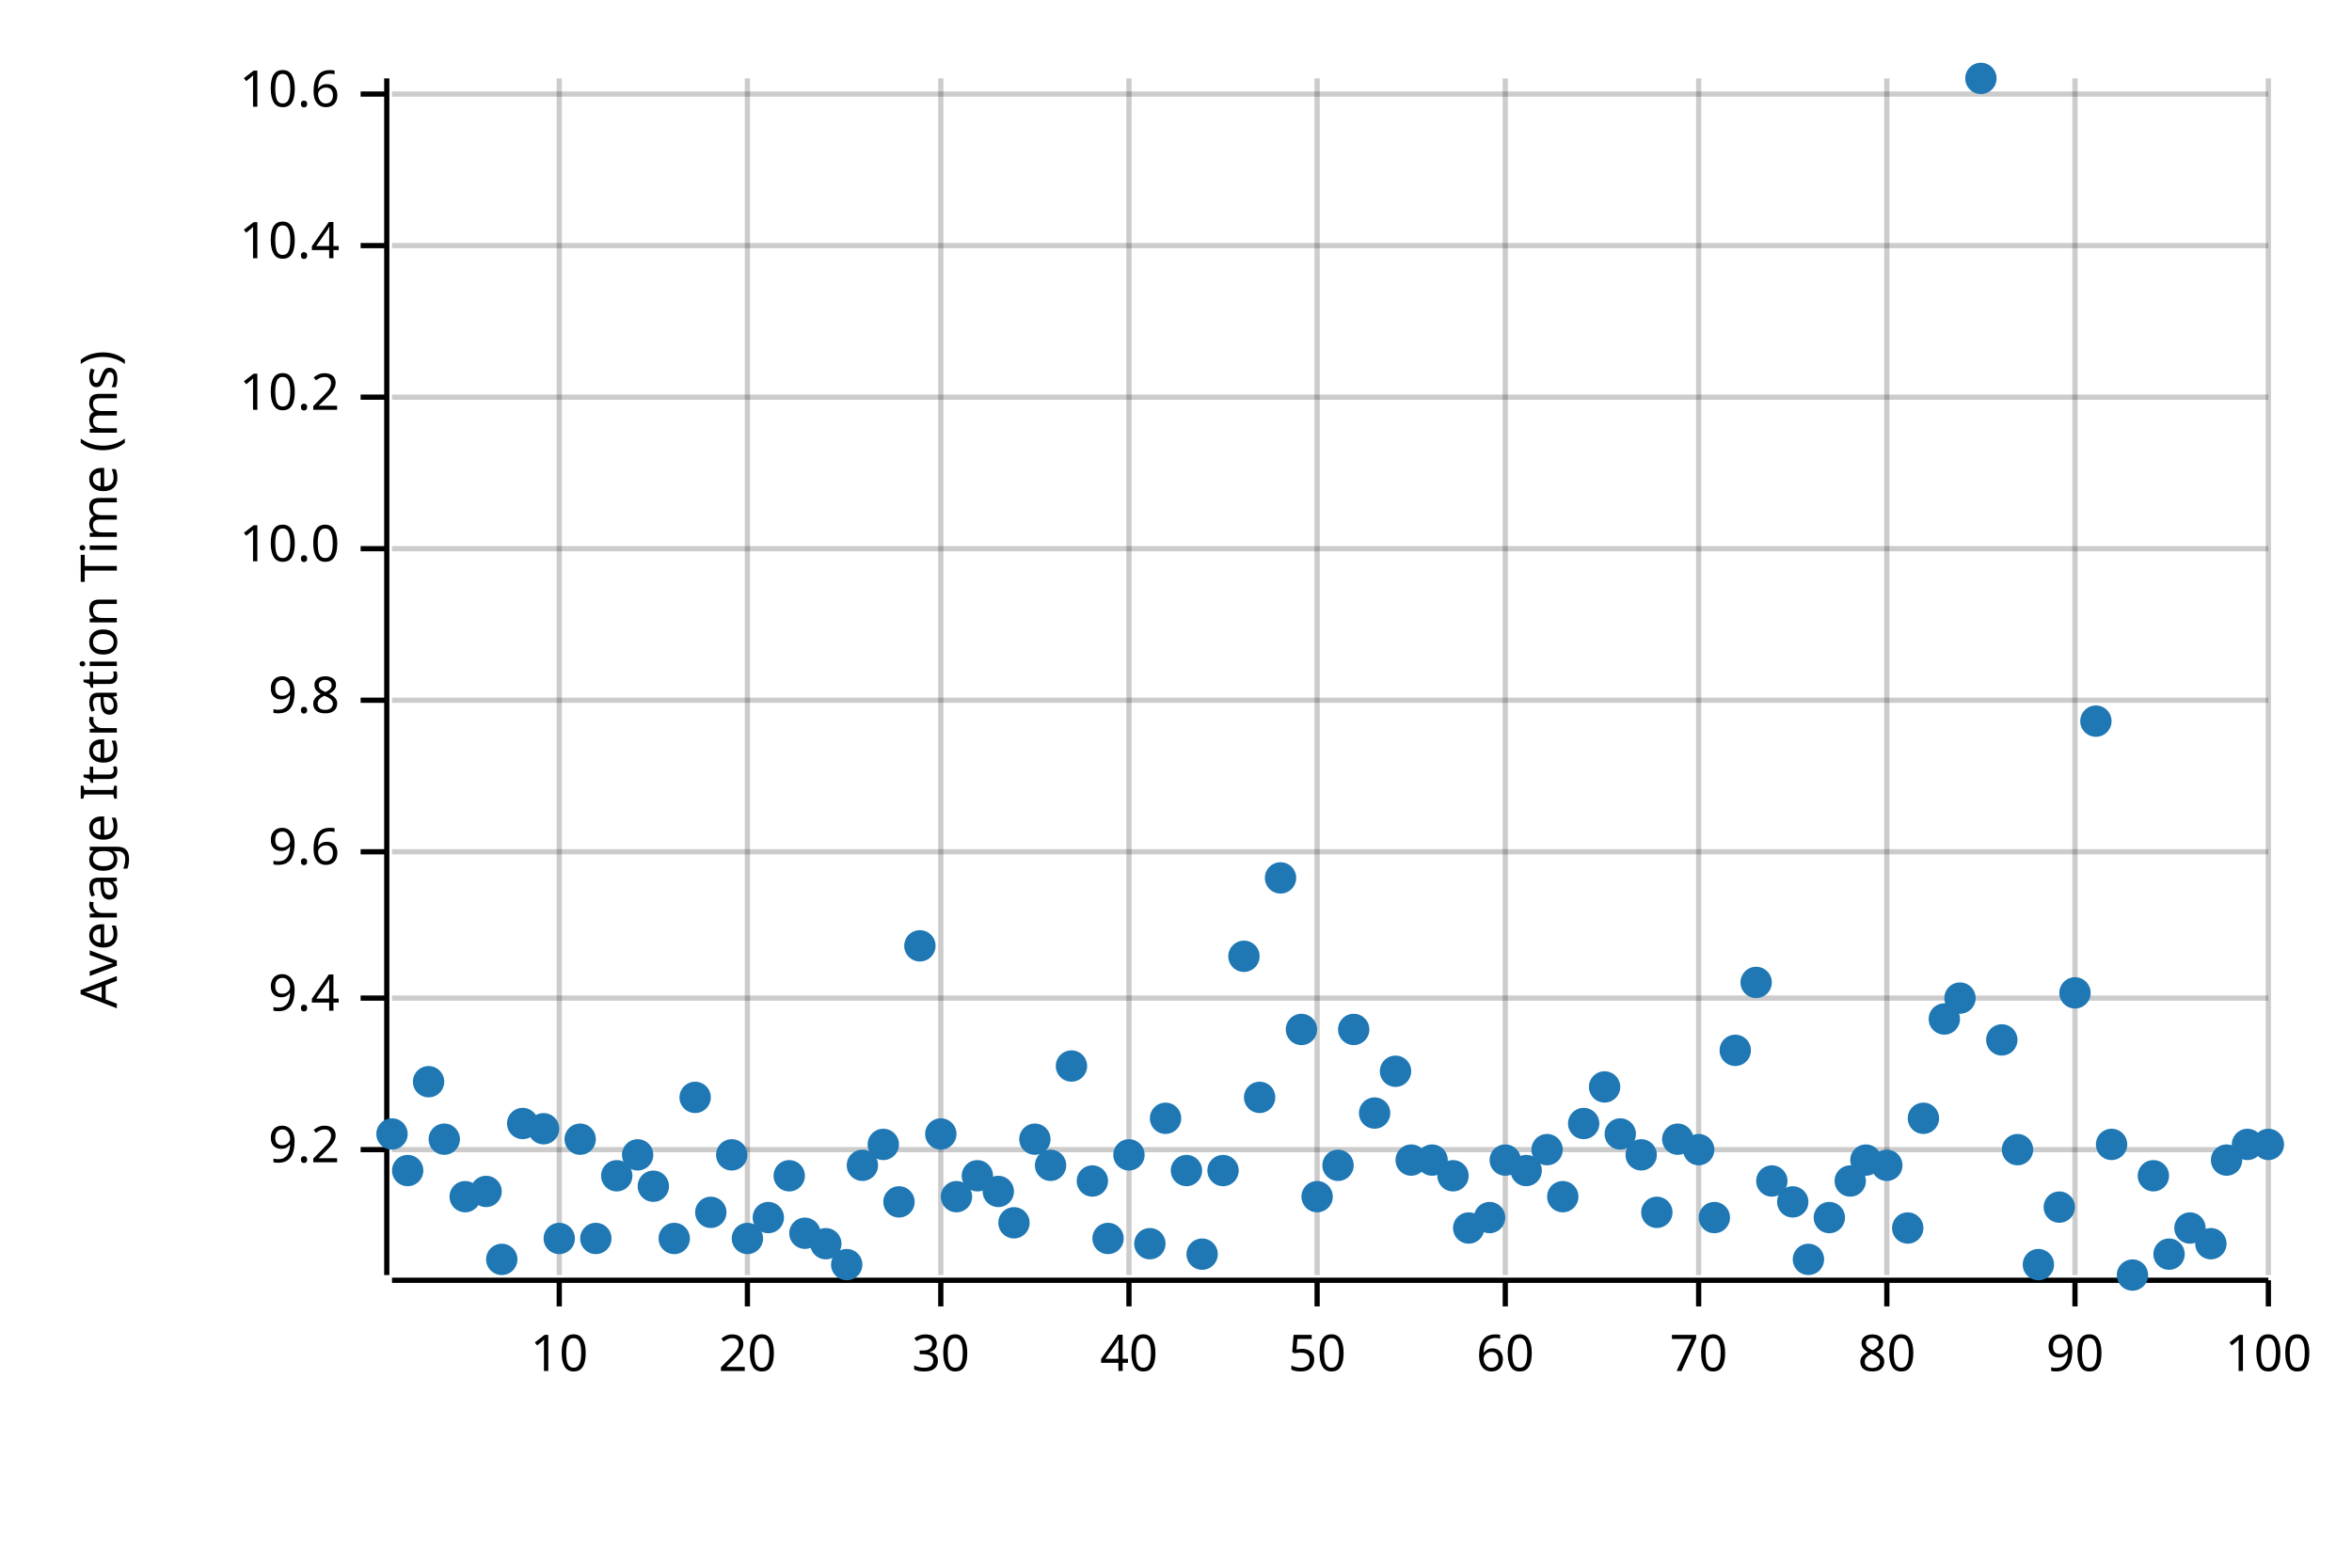
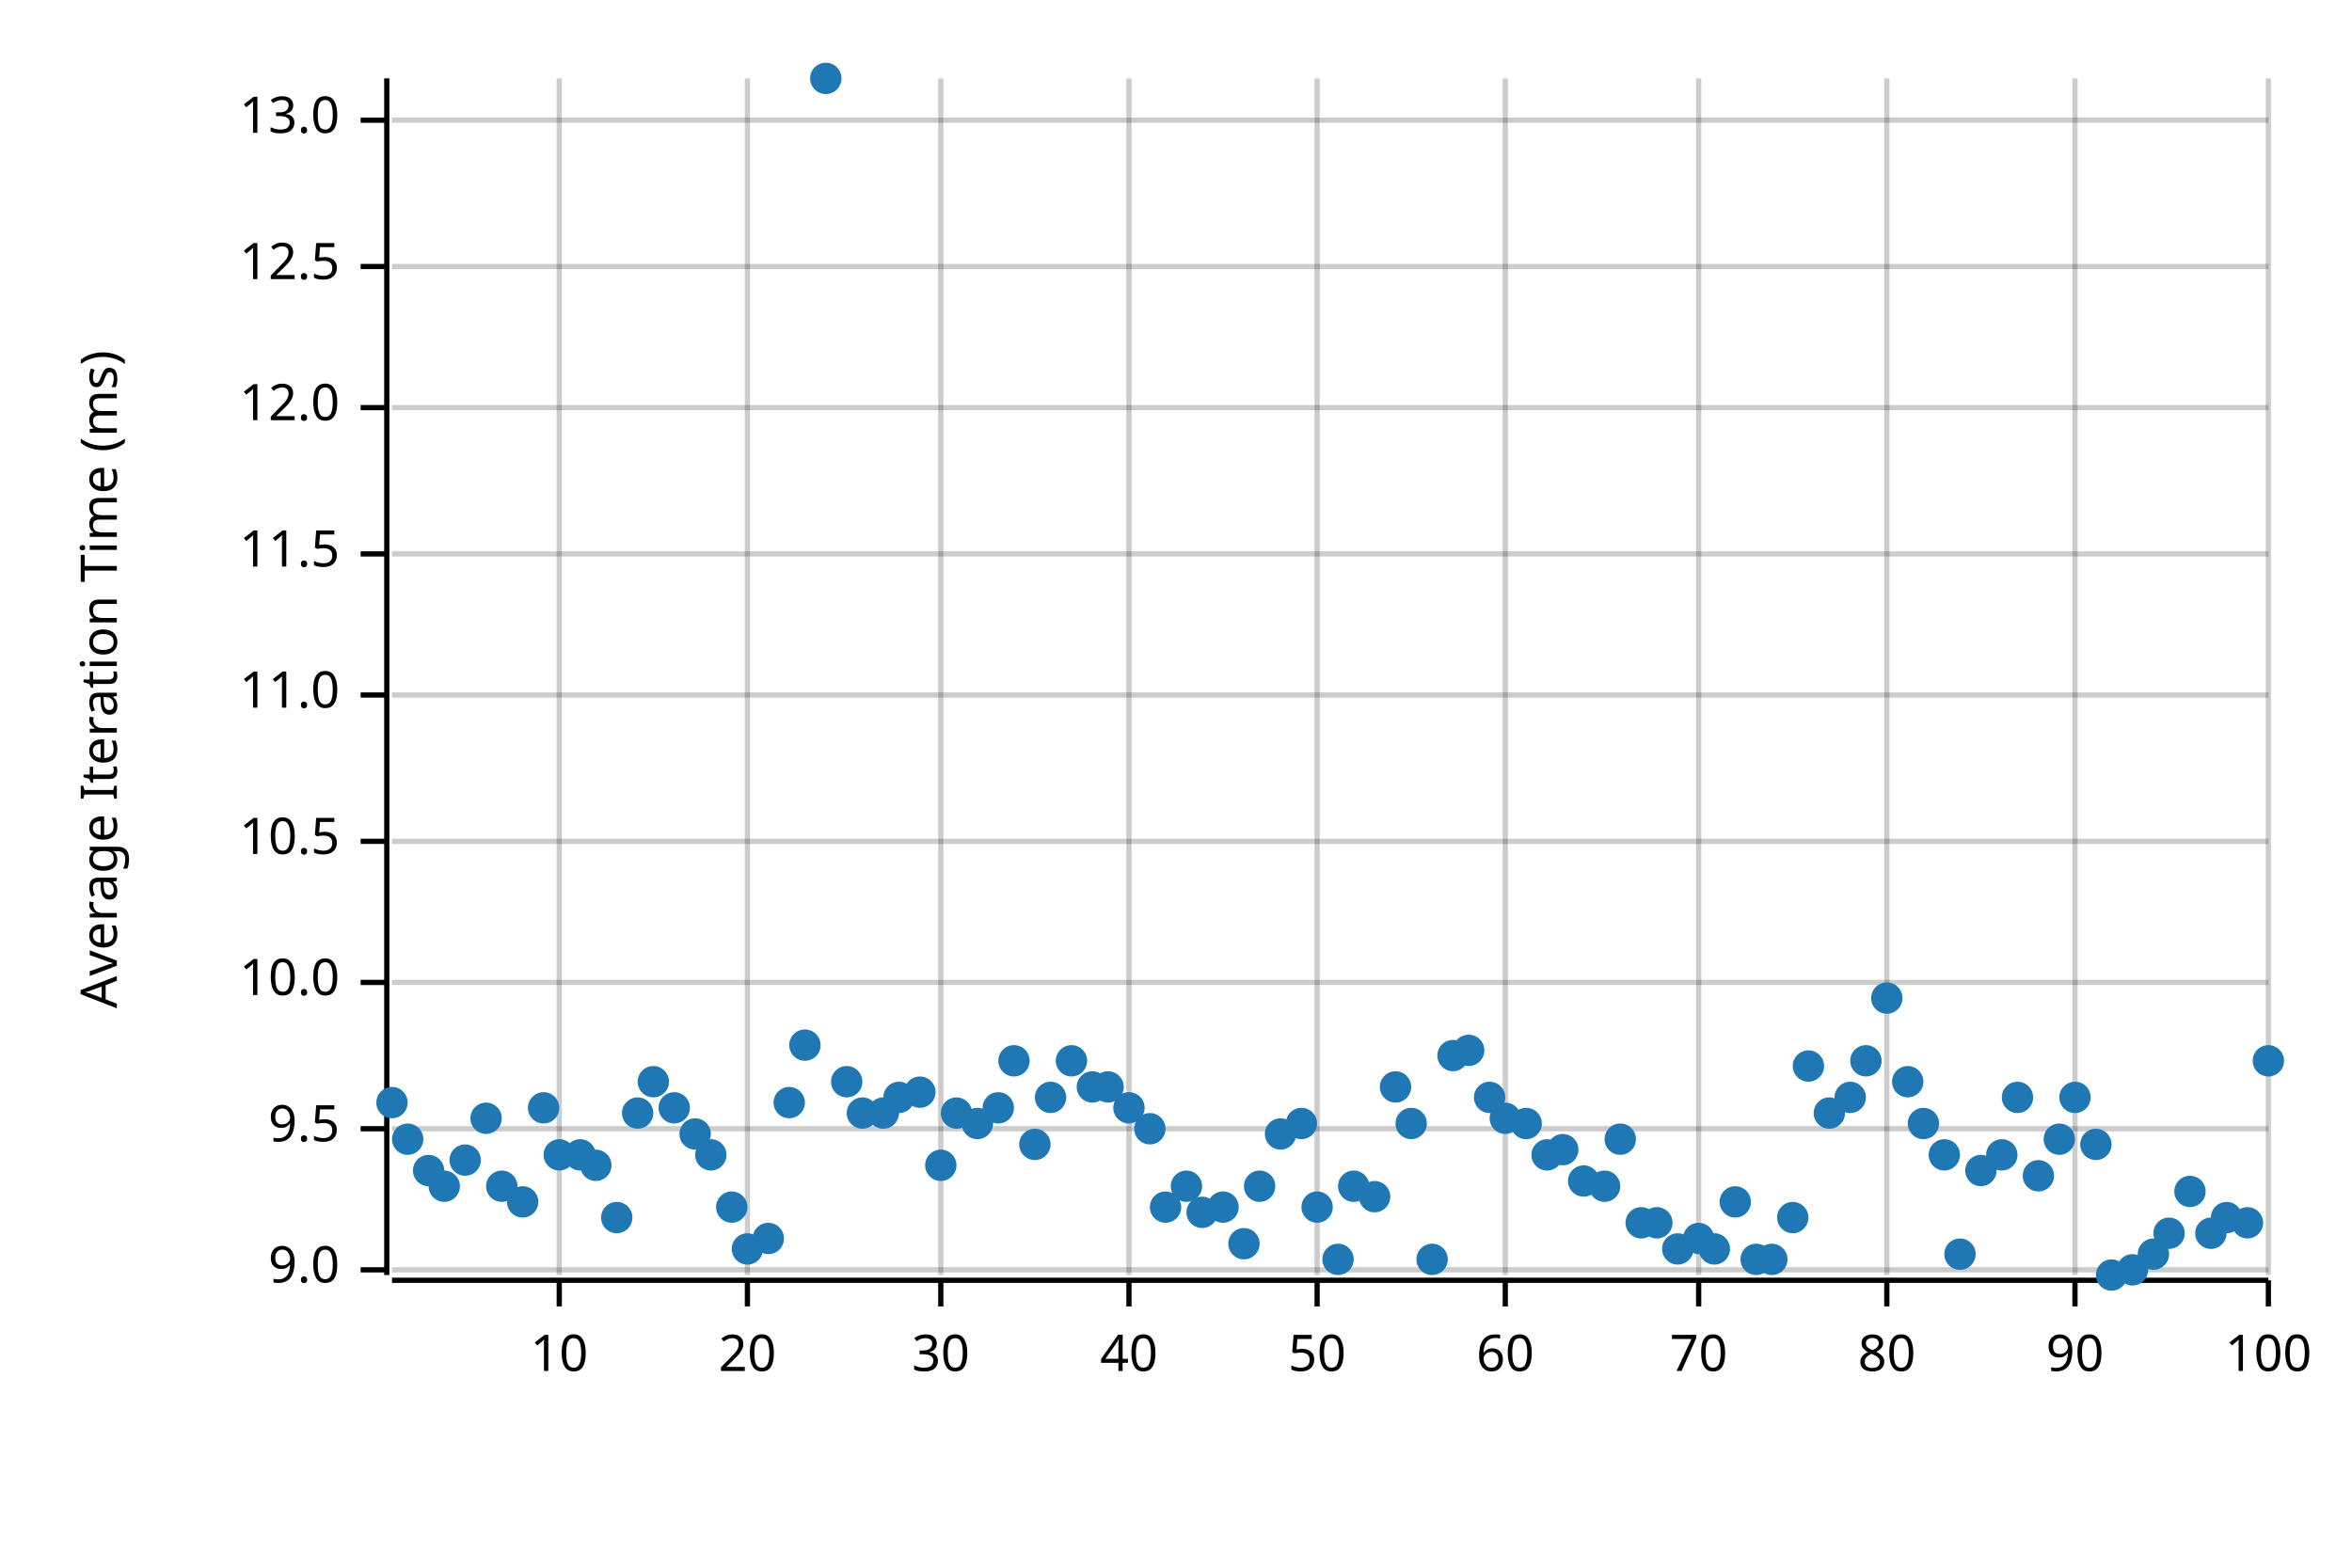
<svg xmlns="http://www.w3.org/2000/svg" width="450" height="300" viewBox="0 0 450 300">
  <text x="15" y="130" dy="0.76em" text-anchor="middle" font-family="sans-serif" font-size="9.677" opacity="1" fill="#000000" transform="rotate(270, 15, 130)">
Average Iteration Time (ms)
</text>
  <line opacity="0.2" stroke="#000000" stroke-width="1" x1="107" y1="244" x2="107" y2="15" />
  <line opacity="0.2" stroke="#000000" stroke-width="1" x1="143" y1="244" x2="143" y2="15" />
  <line opacity="0.2" stroke="#000000" stroke-width="1" x1="180" y1="244" x2="180" y2="15" />
  <line opacity="0.2" stroke="#000000" stroke-width="1" x1="216" y1="244" x2="216" y2="15" />
  <line opacity="0.2" stroke="#000000" stroke-width="1" x1="252" y1="244" x2="252" y2="15" />
  <line opacity="0.2" stroke="#000000" stroke-width="1" x1="288" y1="244" x2="288" y2="15" />
  <line opacity="0.2" stroke="#000000" stroke-width="1" x1="325" y1="244" x2="325" y2="15" />
  <line opacity="0.2" stroke="#000000" stroke-width="1" x1="361" y1="244" x2="361" y2="15" />
  <line opacity="0.2" stroke="#000000" stroke-width="1" x1="397" y1="244" x2="397" y2="15" />
  <line opacity="0.2" stroke="#000000" stroke-width="1" x1="434" y1="244" x2="434" y2="15" />
-   <line opacity="0.2" stroke="#000000" stroke-width="1" x1="75" y1="220" x2="434" y2="220" />
-   <line opacity="0.2" stroke="#000000" stroke-width="1" x1="75" y1="191" x2="434" y2="191" />
-   <line opacity="0.2" stroke="#000000" stroke-width="1" x1="75" y1="163" x2="434" y2="163" />
-   <line opacity="0.2" stroke="#000000" stroke-width="1" x1="75" y1="134" x2="434" y2="134" />
-   <line opacity="0.2" stroke="#000000" stroke-width="1" x1="75" y1="105" x2="434" y2="105" />
-   <line opacity="0.2" stroke="#000000" stroke-width="1" x1="75" y1="76" x2="434" y2="76" />
-   <line opacity="0.2" stroke="#000000" stroke-width="1" x1="75" y1="47" x2="434" y2="47" />
-   <line opacity="0.2" stroke="#000000" stroke-width="1" x1="75" y1="18" x2="434" y2="18" />
+   <line opacity="0.2" stroke="#000000" stroke-width="1" x1="75" y1="243" x2="434" y2="243" />
+   <line opacity="0.2" stroke="#000000" stroke-width="1" x1="75" y1="216" x2="434" y2="216" />
+   <line opacity="0.2" stroke="#000000" stroke-width="1" x1="75" y1="188" x2="434" y2="188" />
+   <line opacity="0.2" stroke="#000000" stroke-width="1" x1="75" y1="161" x2="434" y2="161" />
+   <line opacity="0.2" stroke="#000000" stroke-width="1" x1="75" y1="133" x2="434" y2="133" />
+   <line opacity="0.2" stroke="#000000" stroke-width="1" x1="75" y1="106" x2="434" y2="106" />
+   <line opacity="0.2" stroke="#000000" stroke-width="1" x1="75" y1="78" x2="434" y2="78" />
+   <line opacity="0.2" stroke="#000000" stroke-width="1" x1="75" y1="51" x2="434" y2="51" />
+   <line opacity="0.2" stroke="#000000" stroke-width="1" x1="75" y1="23" x2="434" y2="23" />
  <polyline fill="none" opacity="1" stroke="#000000" stroke-width="1" points="74,15 74,244 " />
-   <text x="65" y="220" dy="0.5ex" text-anchor="end" font-family="sans-serif" font-size="9.677" opacity="1" fill="#000000">
- 9.2
- </text>
-   <polyline fill="none" opacity="1" stroke="#000000" stroke-width="1" points="69,220 74,220 " />
-   <text x="65" y="191" dy="0.5ex" text-anchor="end" font-family="sans-serif" font-size="9.677" opacity="1" fill="#000000">
- 9.4
- </text>
-   <polyline fill="none" opacity="1" stroke="#000000" stroke-width="1" points="69,191 74,191 " />
-   <text x="65" y="163" dy="0.5ex" text-anchor="end" font-family="sans-serif" font-size="9.677" opacity="1" fill="#000000">
- 9.6
- </text>
-   <polyline fill="none" opacity="1" stroke="#000000" stroke-width="1" points="69,163 74,163 " />
-   <text x="65" y="134" dy="0.5ex" text-anchor="end" font-family="sans-serif" font-size="9.677" opacity="1" fill="#000000">
- 9.8
- </text>
-   <polyline fill="none" opacity="1" stroke="#000000" stroke-width="1" points="69,134 74,134 " />
-   <text x="65" y="105" dy="0.5ex" text-anchor="end" font-family="sans-serif" font-size="9.677" opacity="1" fill="#000000">
+   <text x="65" y="243" dy="0.5ex" text-anchor="end" font-family="sans-serif" font-size="9.677" opacity="1" fill="#000000">
+ 9.0
+ </text>
+   <polyline fill="none" opacity="1" stroke="#000000" stroke-width="1" points="69,243 74,243 " />
+   <text x="65" y="216" dy="0.5ex" text-anchor="end" font-family="sans-serif" font-size="9.677" opacity="1" fill="#000000">
+ 9.5
+ </text>
+   <polyline fill="none" opacity="1" stroke="#000000" stroke-width="1" points="69,216 74,216 " />
+   <text x="65" y="188" dy="0.5ex" text-anchor="end" font-family="sans-serif" font-size="9.677" opacity="1" fill="#000000">
10.0
</text>
-   <polyline fill="none" opacity="1" stroke="#000000" stroke-width="1" points="69,105 74,105 " />
-   <text x="65" y="76" dy="0.5ex" text-anchor="end" font-family="sans-serif" font-size="9.677" opacity="1" fill="#000000">
- 10.2
- </text>
-   <polyline fill="none" opacity="1" stroke="#000000" stroke-width="1" points="69,76 74,76 " />
-   <text x="65" y="47" dy="0.5ex" text-anchor="end" font-family="sans-serif" font-size="9.677" opacity="1" fill="#000000">
- 10.4
- </text>
-   <polyline fill="none" opacity="1" stroke="#000000" stroke-width="1" points="69,47 74,47 " />
-   <text x="65" y="18" dy="0.5ex" text-anchor="end" font-family="sans-serif" font-size="9.677" opacity="1" fill="#000000">
- 10.6
- </text>
-   <polyline fill="none" opacity="1" stroke="#000000" stroke-width="1" points="69,18 74,18 " />
+   <polyline fill="none" opacity="1" stroke="#000000" stroke-width="1" points="69,188 74,188 " />
+   <text x="65" y="161" dy="0.5ex" text-anchor="end" font-family="sans-serif" font-size="9.677" opacity="1" fill="#000000">
+ 10.5
+ </text>
+   <polyline fill="none" opacity="1" stroke="#000000" stroke-width="1" points="69,161 74,161 " />
+   <text x="65" y="133" dy="0.5ex" text-anchor="end" font-family="sans-serif" font-size="9.677" opacity="1" fill="#000000">
+ 11.0
+ </text>
+   <polyline fill="none" opacity="1" stroke="#000000" stroke-width="1" points="69,133 74,133 " />
+   <text x="65" y="106" dy="0.5ex" text-anchor="end" font-family="sans-serif" font-size="9.677" opacity="1" fill="#000000">
+ 11.5
+ </text>
+   <polyline fill="none" opacity="1" stroke="#000000" stroke-width="1" points="69,106 74,106 " />
+   <text x="65" y="78" dy="0.5ex" text-anchor="end" font-family="sans-serif" font-size="9.677" opacity="1" fill="#000000">
+ 12.0
+ </text>
+   <polyline fill="none" opacity="1" stroke="#000000" stroke-width="1" points="69,78 74,78 " />
+   <text x="65" y="51" dy="0.5ex" text-anchor="end" font-family="sans-serif" font-size="9.677" opacity="1" fill="#000000">
+ 12.5
+ </text>
+   <polyline fill="none" opacity="1" stroke="#000000" stroke-width="1" points="69,51 74,51 " />
+   <text x="65" y="23" dy="0.5ex" text-anchor="end" font-family="sans-serif" font-size="9.677" opacity="1" fill="#000000">
+ 13.0
+ </text>
+   <polyline fill="none" opacity="1" stroke="#000000" stroke-width="1" points="69,23 74,23 " />
  <polyline fill="none" opacity="1" stroke="#000000" stroke-width="1" points="75,245 434,245 " />
  <text x="107" y="255" dy="0.76em" text-anchor="middle" font-family="sans-serif" font-size="9.677" opacity="1" fill="#000000">
10
</text>
  <polyline fill="none" opacity="1" stroke="#000000" stroke-width="1" points="107,245 107,250 " />
  <text x="143" y="255" dy="0.76em" text-anchor="middle" font-family="sans-serif" font-size="9.677" opacity="1" fill="#000000">
20
</text>
  <polyline fill="none" opacity="1" stroke="#000000" stroke-width="1" points="143,245 143,250 " />
  <text x="180" y="255" dy="0.76em" text-anchor="middle" font-family="sans-serif" font-size="9.677" opacity="1" fill="#000000">
30
</text>
  <polyline fill="none" opacity="1" stroke="#000000" stroke-width="1" points="180,245 180,250 " />
  <text x="216" y="255" dy="0.76em" text-anchor="middle" font-family="sans-serif" font-size="9.677" opacity="1" fill="#000000">
40
</text>
  <polyline fill="none" opacity="1" stroke="#000000" stroke-width="1" points="216,245 216,250 " />
  <text x="252" y="255" dy="0.76em" text-anchor="middle" font-family="sans-serif" font-size="9.677" opacity="1" fill="#000000">
50
</text>
  <polyline fill="none" opacity="1" stroke="#000000" stroke-width="1" points="252,245 252,250 " />
  <text x="288" y="255" dy="0.76em" text-anchor="middle" font-family="sans-serif" font-size="9.677" opacity="1" fill="#000000">
60
</text>
  <polyline fill="none" opacity="1" stroke="#000000" stroke-width="1" points="288,245 288,250 " />
  <text x="325" y="255" dy="0.76em" text-anchor="middle" font-family="sans-serif" font-size="9.677" opacity="1" fill="#000000">
70
</text>
  <polyline fill="none" opacity="1" stroke="#000000" stroke-width="1" points="325,245 325,250 " />
  <text x="361" y="255" dy="0.76em" text-anchor="middle" font-family="sans-serif" font-size="9.677" opacity="1" fill="#000000">
80
</text>
  <polyline fill="none" opacity="1" stroke="#000000" stroke-width="1" points="361,245 361,250 " />
  <text x="397" y="255" dy="0.76em" text-anchor="middle" font-family="sans-serif" font-size="9.677" opacity="1" fill="#000000">
90
</text>
  <polyline fill="none" opacity="1" stroke="#000000" stroke-width="1" points="397,245 397,250 " />
  <text x="434" y="255" dy="0.76em" text-anchor="middle" font-family="sans-serif" font-size="9.677" opacity="1" fill="#000000">
100
</text>
  <polyline fill="none" opacity="1" stroke="#000000" stroke-width="1" points="434,245 434,250 " />
-   <circle cx="75" cy="217" r="3" opacity="1" fill="#1F78B4" stroke="none" stroke-width="1" />
-   <circle cx="78" cy="224" r="3" opacity="1" fill="#1F78B4" stroke="none" stroke-width="1" />
-   <circle cx="82" cy="207" r="3" opacity="1" fill="#1F78B4" stroke="none" stroke-width="1" />
-   <circle cx="85" cy="218" r="3" opacity="1" fill="#1F78B4" stroke="none" stroke-width="1" />
-   <circle cx="89" cy="229" r="3" opacity="1" fill="#1F78B4" stroke="none" stroke-width="1" />
-   <circle cx="93" cy="228" r="3" opacity="1" fill="#1F78B4" stroke="none" stroke-width="1" />
-   <circle cx="96" cy="241" r="3" opacity="1" fill="#1F78B4" stroke="none" stroke-width="1" />
-   <circle cx="100" cy="215" r="3" opacity="1" fill="#1F78B4" stroke="none" stroke-width="1" />
-   <circle cx="104" cy="216" r="3" opacity="1" fill="#1F78B4" stroke="none" stroke-width="1" />
-   <circle cx="107" cy="237" r="3" opacity="1" fill="#1F78B4" stroke="none" stroke-width="1" />
-   <circle cx="111" cy="218" r="3" opacity="1" fill="#1F78B4" stroke="none" stroke-width="1" />
-   <circle cx="114" cy="237" r="3" opacity="1" fill="#1F78B4" stroke="none" stroke-width="1" />
-   <circle cx="118" cy="225" r="3" opacity="1" fill="#1F78B4" stroke="none" stroke-width="1" />
-   <circle cx="122" cy="221" r="3" opacity="1" fill="#1F78B4" stroke="none" stroke-width="1" />
-   <circle cx="125" cy="227" r="3" opacity="1" fill="#1F78B4" stroke="none" stroke-width="1" />
-   <circle cx="129" cy="237" r="3" opacity="1" fill="#1F78B4" stroke="none" stroke-width="1" />
-   <circle cx="133" cy="210" r="3" opacity="1" fill="#1F78B4" stroke="none" stroke-width="1" />
-   <circle cx="136" cy="232" r="3" opacity="1" fill="#1F78B4" stroke="none" stroke-width="1" />
-   <circle cx="140" cy="221" r="3" opacity="1" fill="#1F78B4" stroke="none" stroke-width="1" />
-   <circle cx="143" cy="237" r="3" opacity="1" fill="#1F78B4" stroke="none" stroke-width="1" />
-   <circle cx="147" cy="233" r="3" opacity="1" fill="#1F78B4" stroke="none" stroke-width="1" />
-   <circle cx="151" cy="225" r="3" opacity="1" fill="#1F78B4" stroke="none" stroke-width="1" />
-   <circle cx="154" cy="236" r="3" opacity="1" fill="#1F78B4" stroke="none" stroke-width="1" />
-   <circle cx="158" cy="238" r="3" opacity="1" fill="#1F78B4" stroke="none" stroke-width="1" />
-   <circle cx="162" cy="242" r="3" opacity="1" fill="#1F78B4" stroke="none" stroke-width="1" />
-   <circle cx="165" cy="223" r="3" opacity="1" fill="#1F78B4" stroke="none" stroke-width="1" />
-   <circle cx="169" cy="219" r="3" opacity="1" fill="#1F78B4" stroke="none" stroke-width="1" />
-   <circle cx="172" cy="230" r="3" opacity="1" fill="#1F78B4" stroke="none" stroke-width="1" />
-   <circle cx="176" cy="181" r="3" opacity="1" fill="#1F78B4" stroke="none" stroke-width="1" />
-   <circle cx="180" cy="217" r="3" opacity="1" fill="#1F78B4" stroke="none" stroke-width="1" />
-   <circle cx="183" cy="229" r="3" opacity="1" fill="#1F78B4" stroke="none" stroke-width="1" />
-   <circle cx="187" cy="225" r="3" opacity="1" fill="#1F78B4" stroke="none" stroke-width="1" />
-   <circle cx="191" cy="228" r="3" opacity="1" fill="#1F78B4" stroke="none" stroke-width="1" />
-   <circle cx="194" cy="234" r="3" opacity="1" fill="#1F78B4" stroke="none" stroke-width="1" />
-   <circle cx="198" cy="218" r="3" opacity="1" fill="#1F78B4" stroke="none" stroke-width="1" />
-   <circle cx="201" cy="223" r="3" opacity="1" fill="#1F78B4" stroke="none" stroke-width="1" />
-   <circle cx="205" cy="204" r="3" opacity="1" fill="#1F78B4" stroke="none" stroke-width="1" />
-   <circle cx="209" cy="226" r="3" opacity="1" fill="#1F78B4" stroke="none" stroke-width="1" />
-   <circle cx="212" cy="237" r="3" opacity="1" fill="#1F78B4" stroke="none" stroke-width="1" />
-   <circle cx="216" cy="221" r="3" opacity="1" fill="#1F78B4" stroke="none" stroke-width="1" />
-   <circle cx="220" cy="238" r="3" opacity="1" fill="#1F78B4" stroke="none" stroke-width="1" />
-   <circle cx="223" cy="214" r="3" opacity="1" fill="#1F78B4" stroke="none" stroke-width="1" />
-   <circle cx="227" cy="224" r="3" opacity="1" fill="#1F78B4" stroke="none" stroke-width="1" />
-   <circle cx="230" cy="240" r="3" opacity="1" fill="#1F78B4" stroke="none" stroke-width="1" />
-   <circle cx="234" cy="224" r="3" opacity="1" fill="#1F78B4" stroke="none" stroke-width="1" />
-   <circle cx="238" cy="183" r="3" opacity="1" fill="#1F78B4" stroke="none" stroke-width="1" />
-   <circle cx="241" cy="210" r="3" opacity="1" fill="#1F78B4" stroke="none" stroke-width="1" />
-   <circle cx="245" cy="168" r="3" opacity="1" fill="#1F78B4" stroke="none" stroke-width="1" />
-   <circle cx="249" cy="197" r="3" opacity="1" fill="#1F78B4" stroke="none" stroke-width="1" />
-   <circle cx="252" cy="229" r="3" opacity="1" fill="#1F78B4" stroke="none" stroke-width="1" />
-   <circle cx="256" cy="223" r="3" opacity="1" fill="#1F78B4" stroke="none" stroke-width="1" />
-   <circle cx="259" cy="197" r="3" opacity="1" fill="#1F78B4" stroke="none" stroke-width="1" />
-   <circle cx="263" cy="213" r="3" opacity="1" fill="#1F78B4" stroke="none" stroke-width="1" />
-   <circle cx="267" cy="205" r="3" opacity="1" fill="#1F78B4" stroke="none" stroke-width="1" />
-   <circle cx="270" cy="222" r="3" opacity="1" fill="#1F78B4" stroke="none" stroke-width="1" />
-   <circle cx="274" cy="222" r="3" opacity="1" fill="#1F78B4" stroke="none" stroke-width="1" />
-   <circle cx="278" cy="225" r="3" opacity="1" fill="#1F78B4" stroke="none" stroke-width="1" />
-   <circle cx="281" cy="235" r="3" opacity="1" fill="#1F78B4" stroke="none" stroke-width="1" />
-   <circle cx="285" cy="233" r="3" opacity="1" fill="#1F78B4" stroke="none" stroke-width="1" />
-   <circle cx="288" cy="222" r="3" opacity="1" fill="#1F78B4" stroke="none" stroke-width="1" />
-   <circle cx="292" cy="224" r="3" opacity="1" fill="#1F78B4" stroke="none" stroke-width="1" />
-   <circle cx="296" cy="220" r="3" opacity="1" fill="#1F78B4" stroke="none" stroke-width="1" />
-   <circle cx="299" cy="229" r="3" opacity="1" fill="#1F78B4" stroke="none" stroke-width="1" />
-   <circle cx="303" cy="215" r="3" opacity="1" fill="#1F78B4" stroke="none" stroke-width="1" />
-   <circle cx="307" cy="208" r="3" opacity="1" fill="#1F78B4" stroke="none" stroke-width="1" />
-   <circle cx="310" cy="217" r="3" opacity="1" fill="#1F78B4" stroke="none" stroke-width="1" />
-   <circle cx="314" cy="221" r="3" opacity="1" fill="#1F78B4" stroke="none" stroke-width="1" />
-   <circle cx="317" cy="232" r="3" opacity="1" fill="#1F78B4" stroke="none" stroke-width="1" />
-   <circle cx="321" cy="218" r="3" opacity="1" fill="#1F78B4" stroke="none" stroke-width="1" />
-   <circle cx="325" cy="220" r="3" opacity="1" fill="#1F78B4" stroke="none" stroke-width="1" />
-   <circle cx="328" cy="233" r="3" opacity="1" fill="#1F78B4" stroke="none" stroke-width="1" />
-   <circle cx="332" cy="201" r="3" opacity="1" fill="#1F78B4" stroke="none" stroke-width="1" />
-   <circle cx="336" cy="188" r="3" opacity="1" fill="#1F78B4" stroke="none" stroke-width="1" />
-   <circle cx="339" cy="226" r="3" opacity="1" fill="#1F78B4" stroke="none" stroke-width="1" />
-   <circle cx="343" cy="230" r="3" opacity="1" fill="#1F78B4" stroke="none" stroke-width="1" />
-   <circle cx="346" cy="241" r="3" opacity="1" fill="#1F78B4" stroke="none" stroke-width="1" />
-   <circle cx="350" cy="233" r="3" opacity="1" fill="#1F78B4" stroke="none" stroke-width="1" />
-   <circle cx="354" cy="226" r="3" opacity="1" fill="#1F78B4" stroke="none" stroke-width="1" />
-   <circle cx="357" cy="222" r="3" opacity="1" fill="#1F78B4" stroke="none" stroke-width="1" />
-   <circle cx="361" cy="223" r="3" opacity="1" fill="#1F78B4" stroke="none" stroke-width="1" />
-   <circle cx="365" cy="235" r="3" opacity="1" fill="#1F78B4" stroke="none" stroke-width="1" />
-   <circle cx="368" cy="214" r="3" opacity="1" fill="#1F78B4" stroke="none" stroke-width="1" />
-   <circle cx="372" cy="195" r="3" opacity="1" fill="#1F78B4" stroke="none" stroke-width="1" />
-   <circle cx="375" cy="191" r="3" opacity="1" fill="#1F78B4" stroke="none" stroke-width="1" />
-   <circle cx="379" cy="15" r="3" opacity="1" fill="#1F78B4" stroke="none" stroke-width="1" />
-   <circle cx="383" cy="199" r="3" opacity="1" fill="#1F78B4" stroke="none" stroke-width="1" />
-   <circle cx="386" cy="220" r="3" opacity="1" fill="#1F78B4" stroke="none" stroke-width="1" />
-   <circle cx="390" cy="242" r="3" opacity="1" fill="#1F78B4" stroke="none" stroke-width="1" />
-   <circle cx="394" cy="231" r="3" opacity="1" fill="#1F78B4" stroke="none" stroke-width="1" />
-   <circle cx="397" cy="190" r="3" opacity="1" fill="#1F78B4" stroke="none" stroke-width="1" />
-   <circle cx="401" cy="138" r="3" opacity="1" fill="#1F78B4" stroke="none" stroke-width="1" />
-   <circle cx="404" cy="219" r="3" opacity="1" fill="#1F78B4" stroke="none" stroke-width="1" />
-   <circle cx="408" cy="244" r="3" opacity="1" fill="#1F78B4" stroke="none" stroke-width="1" />
-   <circle cx="412" cy="225" r="3" opacity="1" fill="#1F78B4" stroke="none" stroke-width="1" />
-   <circle cx="415" cy="240" r="3" opacity="1" fill="#1F78B4" stroke="none" stroke-width="1" />
-   <circle cx="419" cy="235" r="3" opacity="1" fill="#1F78B4" stroke="none" stroke-width="1" />
-   <circle cx="423" cy="238" r="3" opacity="1" fill="#1F78B4" stroke="none" stroke-width="1" />
-   <circle cx="426" cy="222" r="3" opacity="1" fill="#1F78B4" stroke="none" stroke-width="1" />
-   <circle cx="430" cy="219" r="3" opacity="1" fill="#1F78B4" stroke="none" stroke-width="1" />
-   <circle cx="434" cy="219" r="3" opacity="1" fill="#1F78B4" stroke="none" stroke-width="1" />
+   <circle cx="75" cy="211" r="3" opacity="1" fill="#1F78B4" stroke="none" stroke-width="1" />
+   <circle cx="78" cy="218" r="3" opacity="1" fill="#1F78B4" stroke="none" stroke-width="1" />
+   <circle cx="82" cy="224" r="3" opacity="1" fill="#1F78B4" stroke="none" stroke-width="1" />
+   <circle cx="85" cy="227" r="3" opacity="1" fill="#1F78B4" stroke="none" stroke-width="1" />
+   <circle cx="89" cy="222" r="3" opacity="1" fill="#1F78B4" stroke="none" stroke-width="1" />
+   <circle cx="93" cy="214" r="3" opacity="1" fill="#1F78B4" stroke="none" stroke-width="1" />
+   <circle cx="96" cy="227" r="3" opacity="1" fill="#1F78B4" stroke="none" stroke-width="1" />
+   <circle cx="100" cy="230" r="3" opacity="1" fill="#1F78B4" stroke="none" stroke-width="1" />
+   <circle cx="104" cy="212" r="3" opacity="1" fill="#1F78B4" stroke="none" stroke-width="1" />
+   <circle cx="107" cy="221" r="3" opacity="1" fill="#1F78B4" stroke="none" stroke-width="1" />
+   <circle cx="111" cy="221" r="3" opacity="1" fill="#1F78B4" stroke="none" stroke-width="1" />
+   <circle cx="114" cy="223" r="3" opacity="1" fill="#1F78B4" stroke="none" stroke-width="1" />
+   <circle cx="118" cy="233" r="3" opacity="1" fill="#1F78B4" stroke="none" stroke-width="1" />
+   <circle cx="122" cy="213" r="3" opacity="1" fill="#1F78B4" stroke="none" stroke-width="1" />
+   <circle cx="125" cy="207" r="3" opacity="1" fill="#1F78B4" stroke="none" stroke-width="1" />
+   <circle cx="129" cy="212" r="3" opacity="1" fill="#1F78B4" stroke="none" stroke-width="1" />
+   <circle cx="133" cy="217" r="3" opacity="1" fill="#1F78B4" stroke="none" stroke-width="1" />
+   <circle cx="136" cy="221" r="3" opacity="1" fill="#1F78B4" stroke="none" stroke-width="1" />
+   <circle cx="140" cy="231" r="3" opacity="1" fill="#1F78B4" stroke="none" stroke-width="1" />
+   <circle cx="143" cy="239" r="3" opacity="1" fill="#1F78B4" stroke="none" stroke-width="1" />
+   <circle cx="147" cy="237" r="3" opacity="1" fill="#1F78B4" stroke="none" stroke-width="1" />
+   <circle cx="151" cy="211" r="3" opacity="1" fill="#1F78B4" stroke="none" stroke-width="1" />
+   <circle cx="154" cy="200" r="3" opacity="1" fill="#1F78B4" stroke="none" stroke-width="1" />
+   <circle cx="158" cy="15" r="3" opacity="1" fill="#1F78B4" stroke="none" stroke-width="1" />
+   <circle cx="162" cy="207" r="3" opacity="1" fill="#1F78B4" stroke="none" stroke-width="1" />
+   <circle cx="165" cy="213" r="3" opacity="1" fill="#1F78B4" stroke="none" stroke-width="1" />
+   <circle cx="169" cy="213" r="3" opacity="1" fill="#1F78B4" stroke="none" stroke-width="1" />
+   <circle cx="172" cy="210" r="3" opacity="1" fill="#1F78B4" stroke="none" stroke-width="1" />
+   <circle cx="176" cy="209" r="3" opacity="1" fill="#1F78B4" stroke="none" stroke-width="1" />
+   <circle cx="180" cy="223" r="3" opacity="1" fill="#1F78B4" stroke="none" stroke-width="1" />
+   <circle cx="183" cy="213" r="3" opacity="1" fill="#1F78B4" stroke="none" stroke-width="1" />
+   <circle cx="187" cy="215" r="3" opacity="1" fill="#1F78B4" stroke="none" stroke-width="1" />
+   <circle cx="191" cy="212" r="3" opacity="1" fill="#1F78B4" stroke="none" stroke-width="1" />
+   <circle cx="194" cy="203" r="3" opacity="1" fill="#1F78B4" stroke="none" stroke-width="1" />
+   <circle cx="198" cy="219" r="3" opacity="1" fill="#1F78B4" stroke="none" stroke-width="1" />
+   <circle cx="201" cy="210" r="3" opacity="1" fill="#1F78B4" stroke="none" stroke-width="1" />
+   <circle cx="205" cy="203" r="3" opacity="1" fill="#1F78B4" stroke="none" stroke-width="1" />
+   <circle cx="209" cy="208" r="3" opacity="1" fill="#1F78B4" stroke="none" stroke-width="1" />
+   <circle cx="212" cy="208" r="3" opacity="1" fill="#1F78B4" stroke="none" stroke-width="1" />
+   <circle cx="216" cy="212" r="3" opacity="1" fill="#1F78B4" stroke="none" stroke-width="1" />
+   <circle cx="220" cy="216" r="3" opacity="1" fill="#1F78B4" stroke="none" stroke-width="1" />
+   <circle cx="223" cy="231" r="3" opacity="1" fill="#1F78B4" stroke="none" stroke-width="1" />
+   <circle cx="227" cy="227" r="3" opacity="1" fill="#1F78B4" stroke="none" stroke-width="1" />
+   <circle cx="230" cy="232" r="3" opacity="1" fill="#1F78B4" stroke="none" stroke-width="1" />
+   <circle cx="234" cy="231" r="3" opacity="1" fill="#1F78B4" stroke="none" stroke-width="1" />
+   <circle cx="238" cy="238" r="3" opacity="1" fill="#1F78B4" stroke="none" stroke-width="1" />
+   <circle cx="241" cy="227" r="3" opacity="1" fill="#1F78B4" stroke="none" stroke-width="1" />
+   <circle cx="245" cy="217" r="3" opacity="1" fill="#1F78B4" stroke="none" stroke-width="1" />
+   <circle cx="249" cy="215" r="3" opacity="1" fill="#1F78B4" stroke="none" stroke-width="1" />
+   <circle cx="252" cy="231" r="3" opacity="1" fill="#1F78B4" stroke="none" stroke-width="1" />
+   <circle cx="256" cy="241" r="3" opacity="1" fill="#1F78B4" stroke="none" stroke-width="1" />
+   <circle cx="259" cy="227" r="3" opacity="1" fill="#1F78B4" stroke="none" stroke-width="1" />
+   <circle cx="263" cy="229" r="3" opacity="1" fill="#1F78B4" stroke="none" stroke-width="1" />
+   <circle cx="267" cy="208" r="3" opacity="1" fill="#1F78B4" stroke="none" stroke-width="1" />
+   <circle cx="270" cy="215" r="3" opacity="1" fill="#1F78B4" stroke="none" stroke-width="1" />
+   <circle cx="274" cy="241" r="3" opacity="1" fill="#1F78B4" stroke="none" stroke-width="1" />
+   <circle cx="278" cy="202" r="3" opacity="1" fill="#1F78B4" stroke="none" stroke-width="1" />
+   <circle cx="281" cy="201" r="3" opacity="1" fill="#1F78B4" stroke="none" stroke-width="1" />
+   <circle cx="285" cy="210" r="3" opacity="1" fill="#1F78B4" stroke="none" stroke-width="1" />
+   <circle cx="288" cy="214" r="3" opacity="1" fill="#1F78B4" stroke="none" stroke-width="1" />
+   <circle cx="292" cy="215" r="3" opacity="1" fill="#1F78B4" stroke="none" stroke-width="1" />
+   <circle cx="296" cy="221" r="3" opacity="1" fill="#1F78B4" stroke="none" stroke-width="1" />
+   <circle cx="299" cy="220" r="3" opacity="1" fill="#1F78B4" stroke="none" stroke-width="1" />
+   <circle cx="303" cy="226" r="3" opacity="1" fill="#1F78B4" stroke="none" stroke-width="1" />
+   <circle cx="307" cy="227" r="3" opacity="1" fill="#1F78B4" stroke="none" stroke-width="1" />
+   <circle cx="310" cy="218" r="3" opacity="1" fill="#1F78B4" stroke="none" stroke-width="1" />
+   <circle cx="314" cy="234" r="3" opacity="1" fill="#1F78B4" stroke="none" stroke-width="1" />
+   <circle cx="317" cy="234" r="3" opacity="1" fill="#1F78B4" stroke="none" stroke-width="1" />
+   <circle cx="321" cy="239" r="3" opacity="1" fill="#1F78B4" stroke="none" stroke-width="1" />
+   <circle cx="325" cy="237" r="3" opacity="1" fill="#1F78B4" stroke="none" stroke-width="1" />
+   <circle cx="328" cy="239" r="3" opacity="1" fill="#1F78B4" stroke="none" stroke-width="1" />
+   <circle cx="332" cy="230" r="3" opacity="1" fill="#1F78B4" stroke="none" stroke-width="1" />
+   <circle cx="336" cy="241" r="3" opacity="1" fill="#1F78B4" stroke="none" stroke-width="1" />
+   <circle cx="339" cy="241" r="3" opacity="1" fill="#1F78B4" stroke="none" stroke-width="1" />
+   <circle cx="343" cy="233" r="3" opacity="1" fill="#1F78B4" stroke="none" stroke-width="1" />
+   <circle cx="346" cy="204" r="3" opacity="1" fill="#1F78B4" stroke="none" stroke-width="1" />
+   <circle cx="350" cy="213" r="3" opacity="1" fill="#1F78B4" stroke="none" stroke-width="1" />
+   <circle cx="354" cy="210" r="3" opacity="1" fill="#1F78B4" stroke="none" stroke-width="1" />
+   <circle cx="357" cy="203" r="3" opacity="1" fill="#1F78B4" stroke="none" stroke-width="1" />
+   <circle cx="361" cy="191" r="3" opacity="1" fill="#1F78B4" stroke="none" stroke-width="1" />
+   <circle cx="365" cy="207" r="3" opacity="1" fill="#1F78B4" stroke="none" stroke-width="1" />
+   <circle cx="368" cy="215" r="3" opacity="1" fill="#1F78B4" stroke="none" stroke-width="1" />
+   <circle cx="372" cy="221" r="3" opacity="1" fill="#1F78B4" stroke="none" stroke-width="1" />
+   <circle cx="375" cy="240" r="3" opacity="1" fill="#1F78B4" stroke="none" stroke-width="1" />
+   <circle cx="379" cy="224" r="3" opacity="1" fill="#1F78B4" stroke="none" stroke-width="1" />
+   <circle cx="383" cy="221" r="3" opacity="1" fill="#1F78B4" stroke="none" stroke-width="1" />
+   <circle cx="386" cy="210" r="3" opacity="1" fill="#1F78B4" stroke="none" stroke-width="1" />
+   <circle cx="390" cy="225" r="3" opacity="1" fill="#1F78B4" stroke="none" stroke-width="1" />
+   <circle cx="394" cy="218" r="3" opacity="1" fill="#1F78B4" stroke="none" stroke-width="1" />
+   <circle cx="397" cy="210" r="3" opacity="1" fill="#1F78B4" stroke="none" stroke-width="1" />
+   <circle cx="401" cy="219" r="3" opacity="1" fill="#1F78B4" stroke="none" stroke-width="1" />
+   <circle cx="404" cy="244" r="3" opacity="1" fill="#1F78B4" stroke="none" stroke-width="1" />
+   <circle cx="408" cy="243" r="3" opacity="1" fill="#1F78B4" stroke="none" stroke-width="1" />
+   <circle cx="412" cy="240" r="3" opacity="1" fill="#1F78B4" stroke="none" stroke-width="1" />
+   <circle cx="415" cy="236" r="3" opacity="1" fill="#1F78B4" stroke="none" stroke-width="1" />
+   <circle cx="419" cy="228" r="3" opacity="1" fill="#1F78B4" stroke="none" stroke-width="1" />
+   <circle cx="423" cy="236" r="3" opacity="1" fill="#1F78B4" stroke="none" stroke-width="1" />
+   <circle cx="426" cy="233" r="3" opacity="1" fill="#1F78B4" stroke="none" stroke-width="1" />
+   <circle cx="430" cy="234" r="3" opacity="1" fill="#1F78B4" stroke="none" stroke-width="1" />
+   <circle cx="434" cy="203" r="3" opacity="1" fill="#1F78B4" stroke="none" stroke-width="1" />
</svg>
